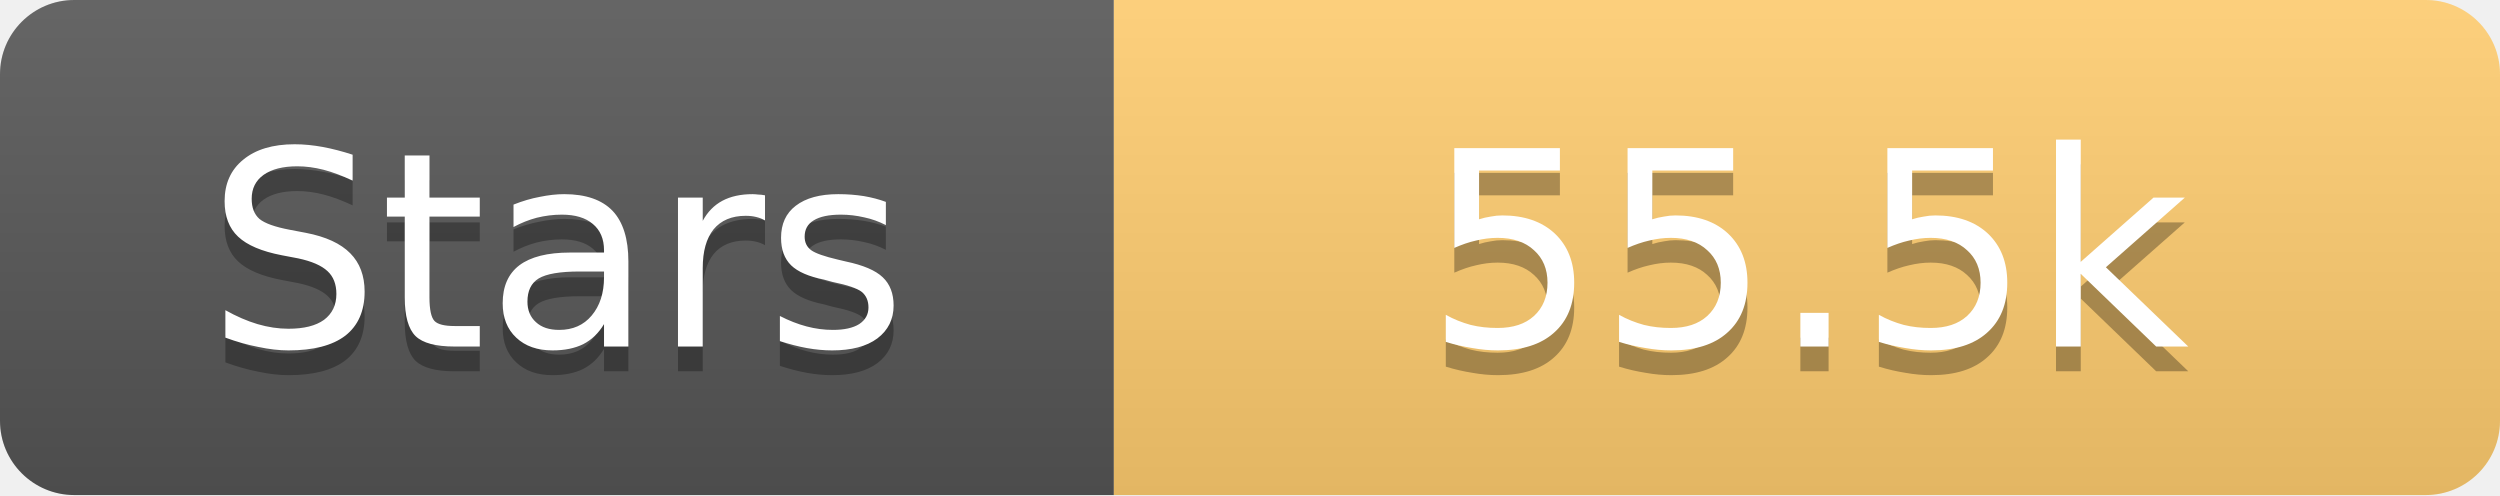
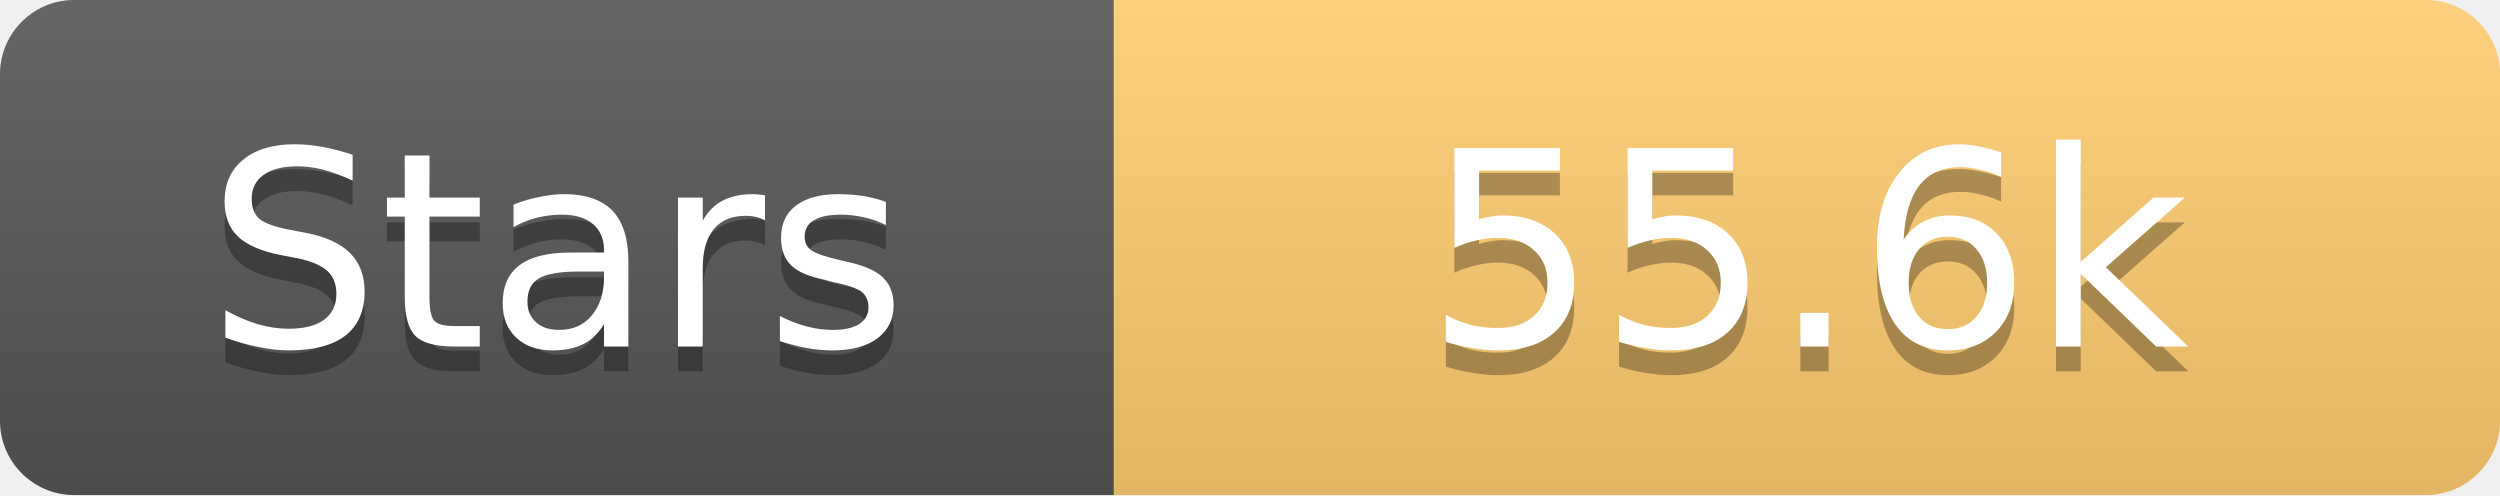
<svg xmlns="http://www.w3.org/2000/svg" width="101" height="20">
  <linearGradient id="s" x2="0" y2="100%">
    <stop offset="0" stop-color="#fff" stop-opacity=".1" />
    <stop offset="1" stop-opacity=".1" />
  </linearGradient>
  <clipPath id="r">
    <rect width="101" height="20" rx="3" fill="#fff" />
  </clipPath>
  <g clip-path="url(#r)">
    <rect width="45" height="20" fill="#555" />
    <rect x="45" width="56" height="20" fill="#fdcb6e" />
    <rect width="101" height="20" fill="url(#s)" />
  </g>
  <g fill="#fff" text-anchor="middle" font-family="Verdana,Geneva,DejaVu Sans,sans-serif" text-rendering="geometricPrecision" font-size="11">
    <text x="22.5" y="15" fill="#010101" fill-opacity=".3">Stars</text>
    <text x="22.5" y="14">Stars</text>
-     <text x="73.0" y="15" fill="#010101" fill-opacity=".3">55.5k</text>
-     <text x="73.0" y="14">55.5k</text>
+     <text x="73.0" y="15" fill="#010101" fill-opacity=".3">55.6k</text>
+     <text x="73.0" y="14">55.6k</text>
  </g>
</svg>
